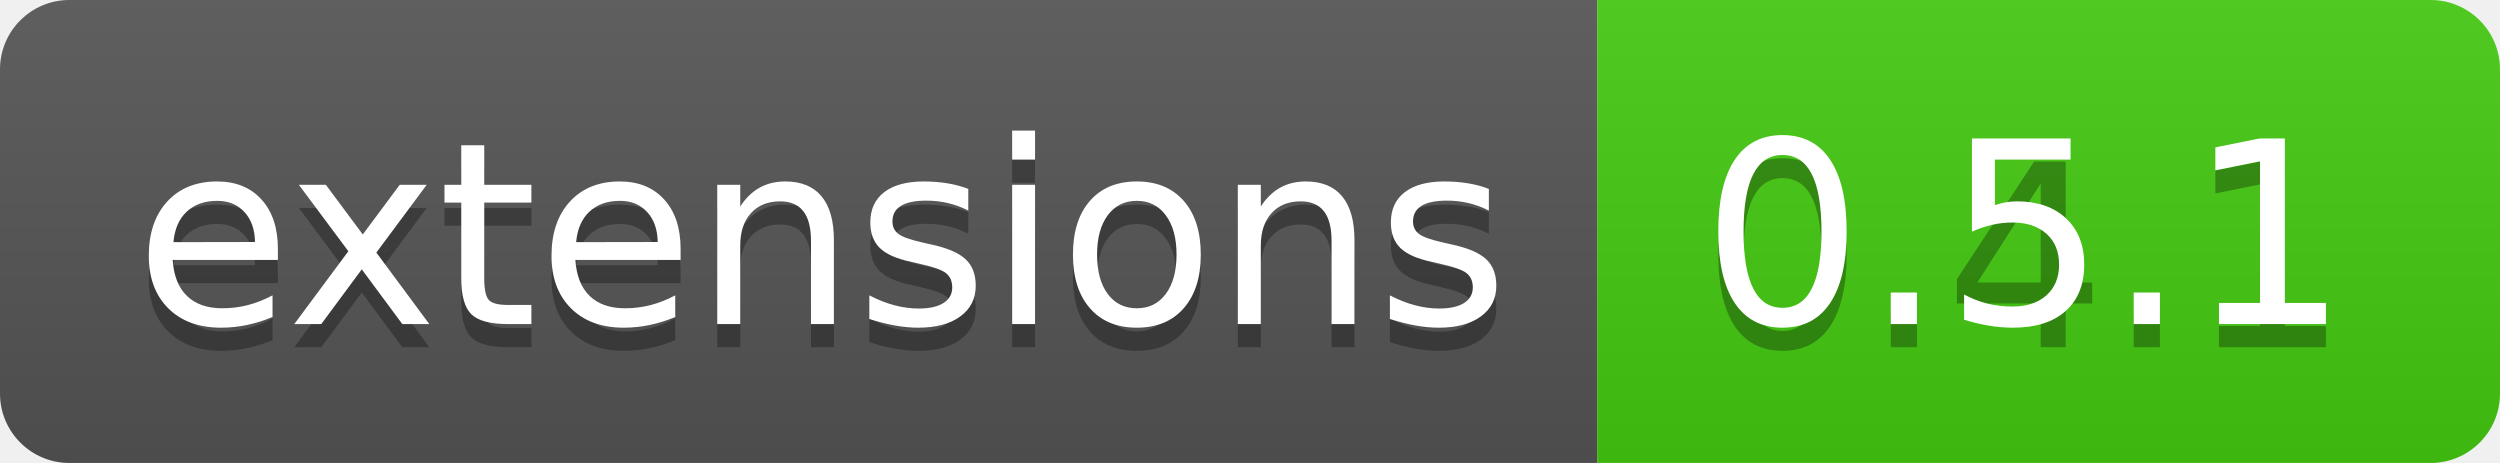
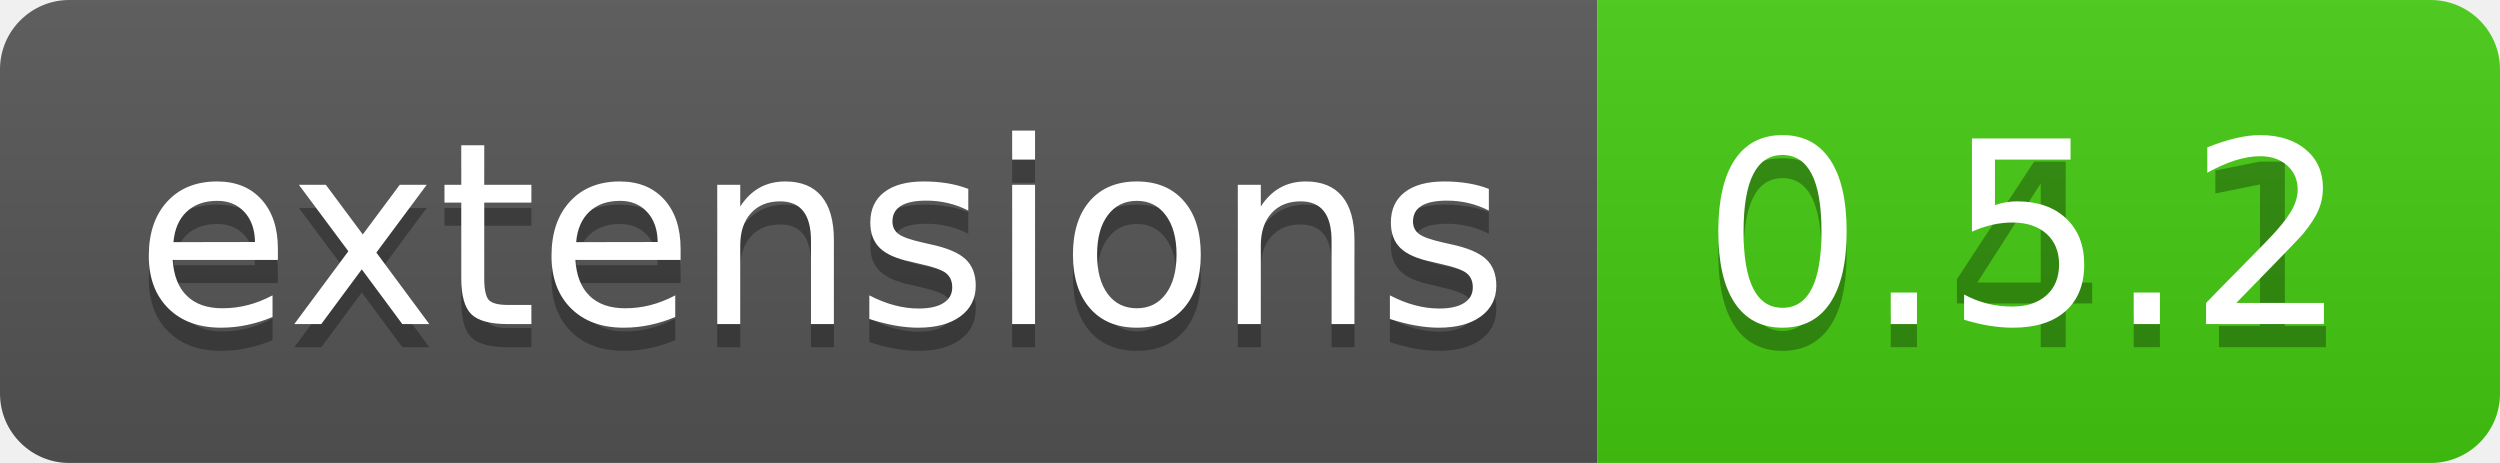
<svg xmlns="http://www.w3.org/2000/svg" width="108" height="20">
  <linearGradient id="b" x2="0" y2="100%">
    <stop offset="0" stop-color="#bbb" stop-opacity=".1" />
    <stop offset="1" stop-opacity=".1" />
  </linearGradient>
  <clipPath id="a">
    <rect width="108" height="20" rx="3" fill="#fff" />
  </clipPath>
  <g clip-path="url(#a)">
    <path fill="#555" d="M0 0h69v20H0z" />
    <path fill="#4c1" d="M69 0h39v20H69z" />
    <path fill="url(#b)" d="M0 0h108v20H0z" />
  </g>
  <g fill="#fff" text-anchor="middle" font-family="DejaVu Sans,Verdana,Geneva,sans-serif" font-size="110">
    <text x="355" y="150" fill="#010101" fill-opacity=".3" transform="scale(.1)" textLength="590">extensions</text>
    <text x="355" y="140" transform="scale(.1)" textLength="590">extensions</text>
    <text x="875" y="150" fill="#010101" fill-opacity=".3" transform="scale(.1)" textLength="290">0.4.1</text>
-     <text x="875" y="140" transform="scale(.1)" textLength="290">0.5.1</text>
+     <text x="875" y="140" transform="scale(.1)" textLength="290">0.5.2</text>
  </g>
</svg>
